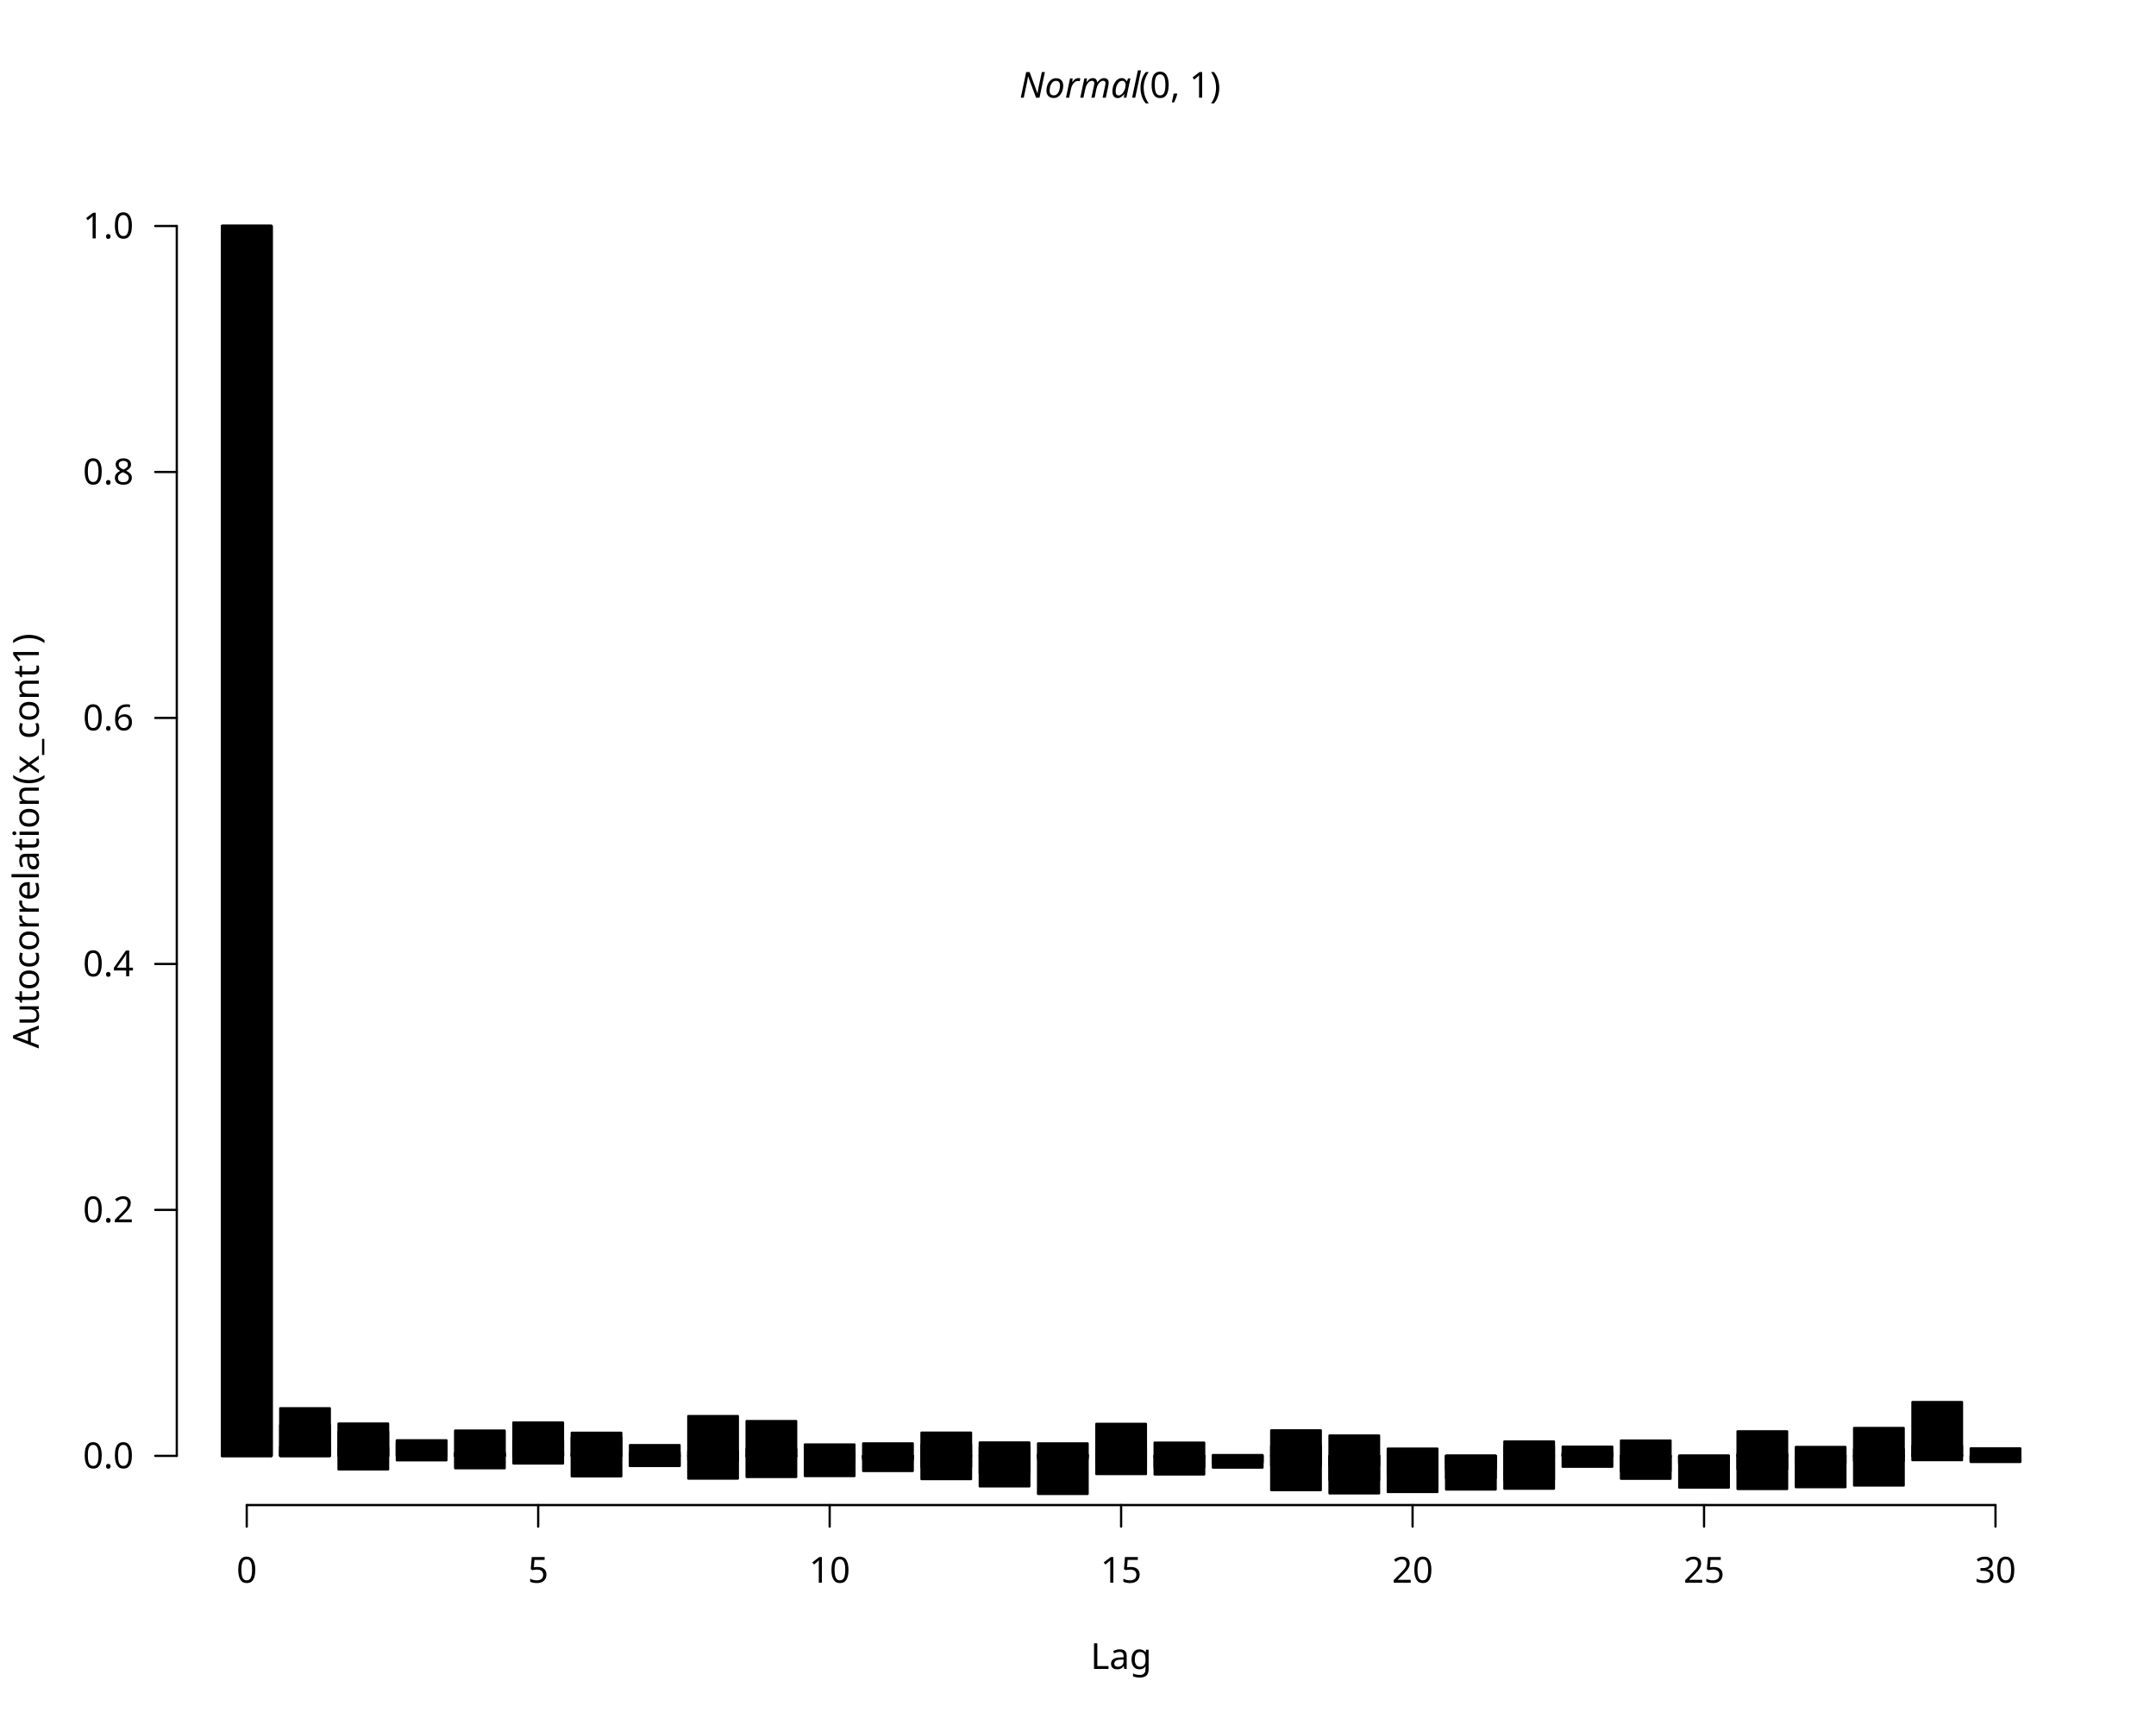
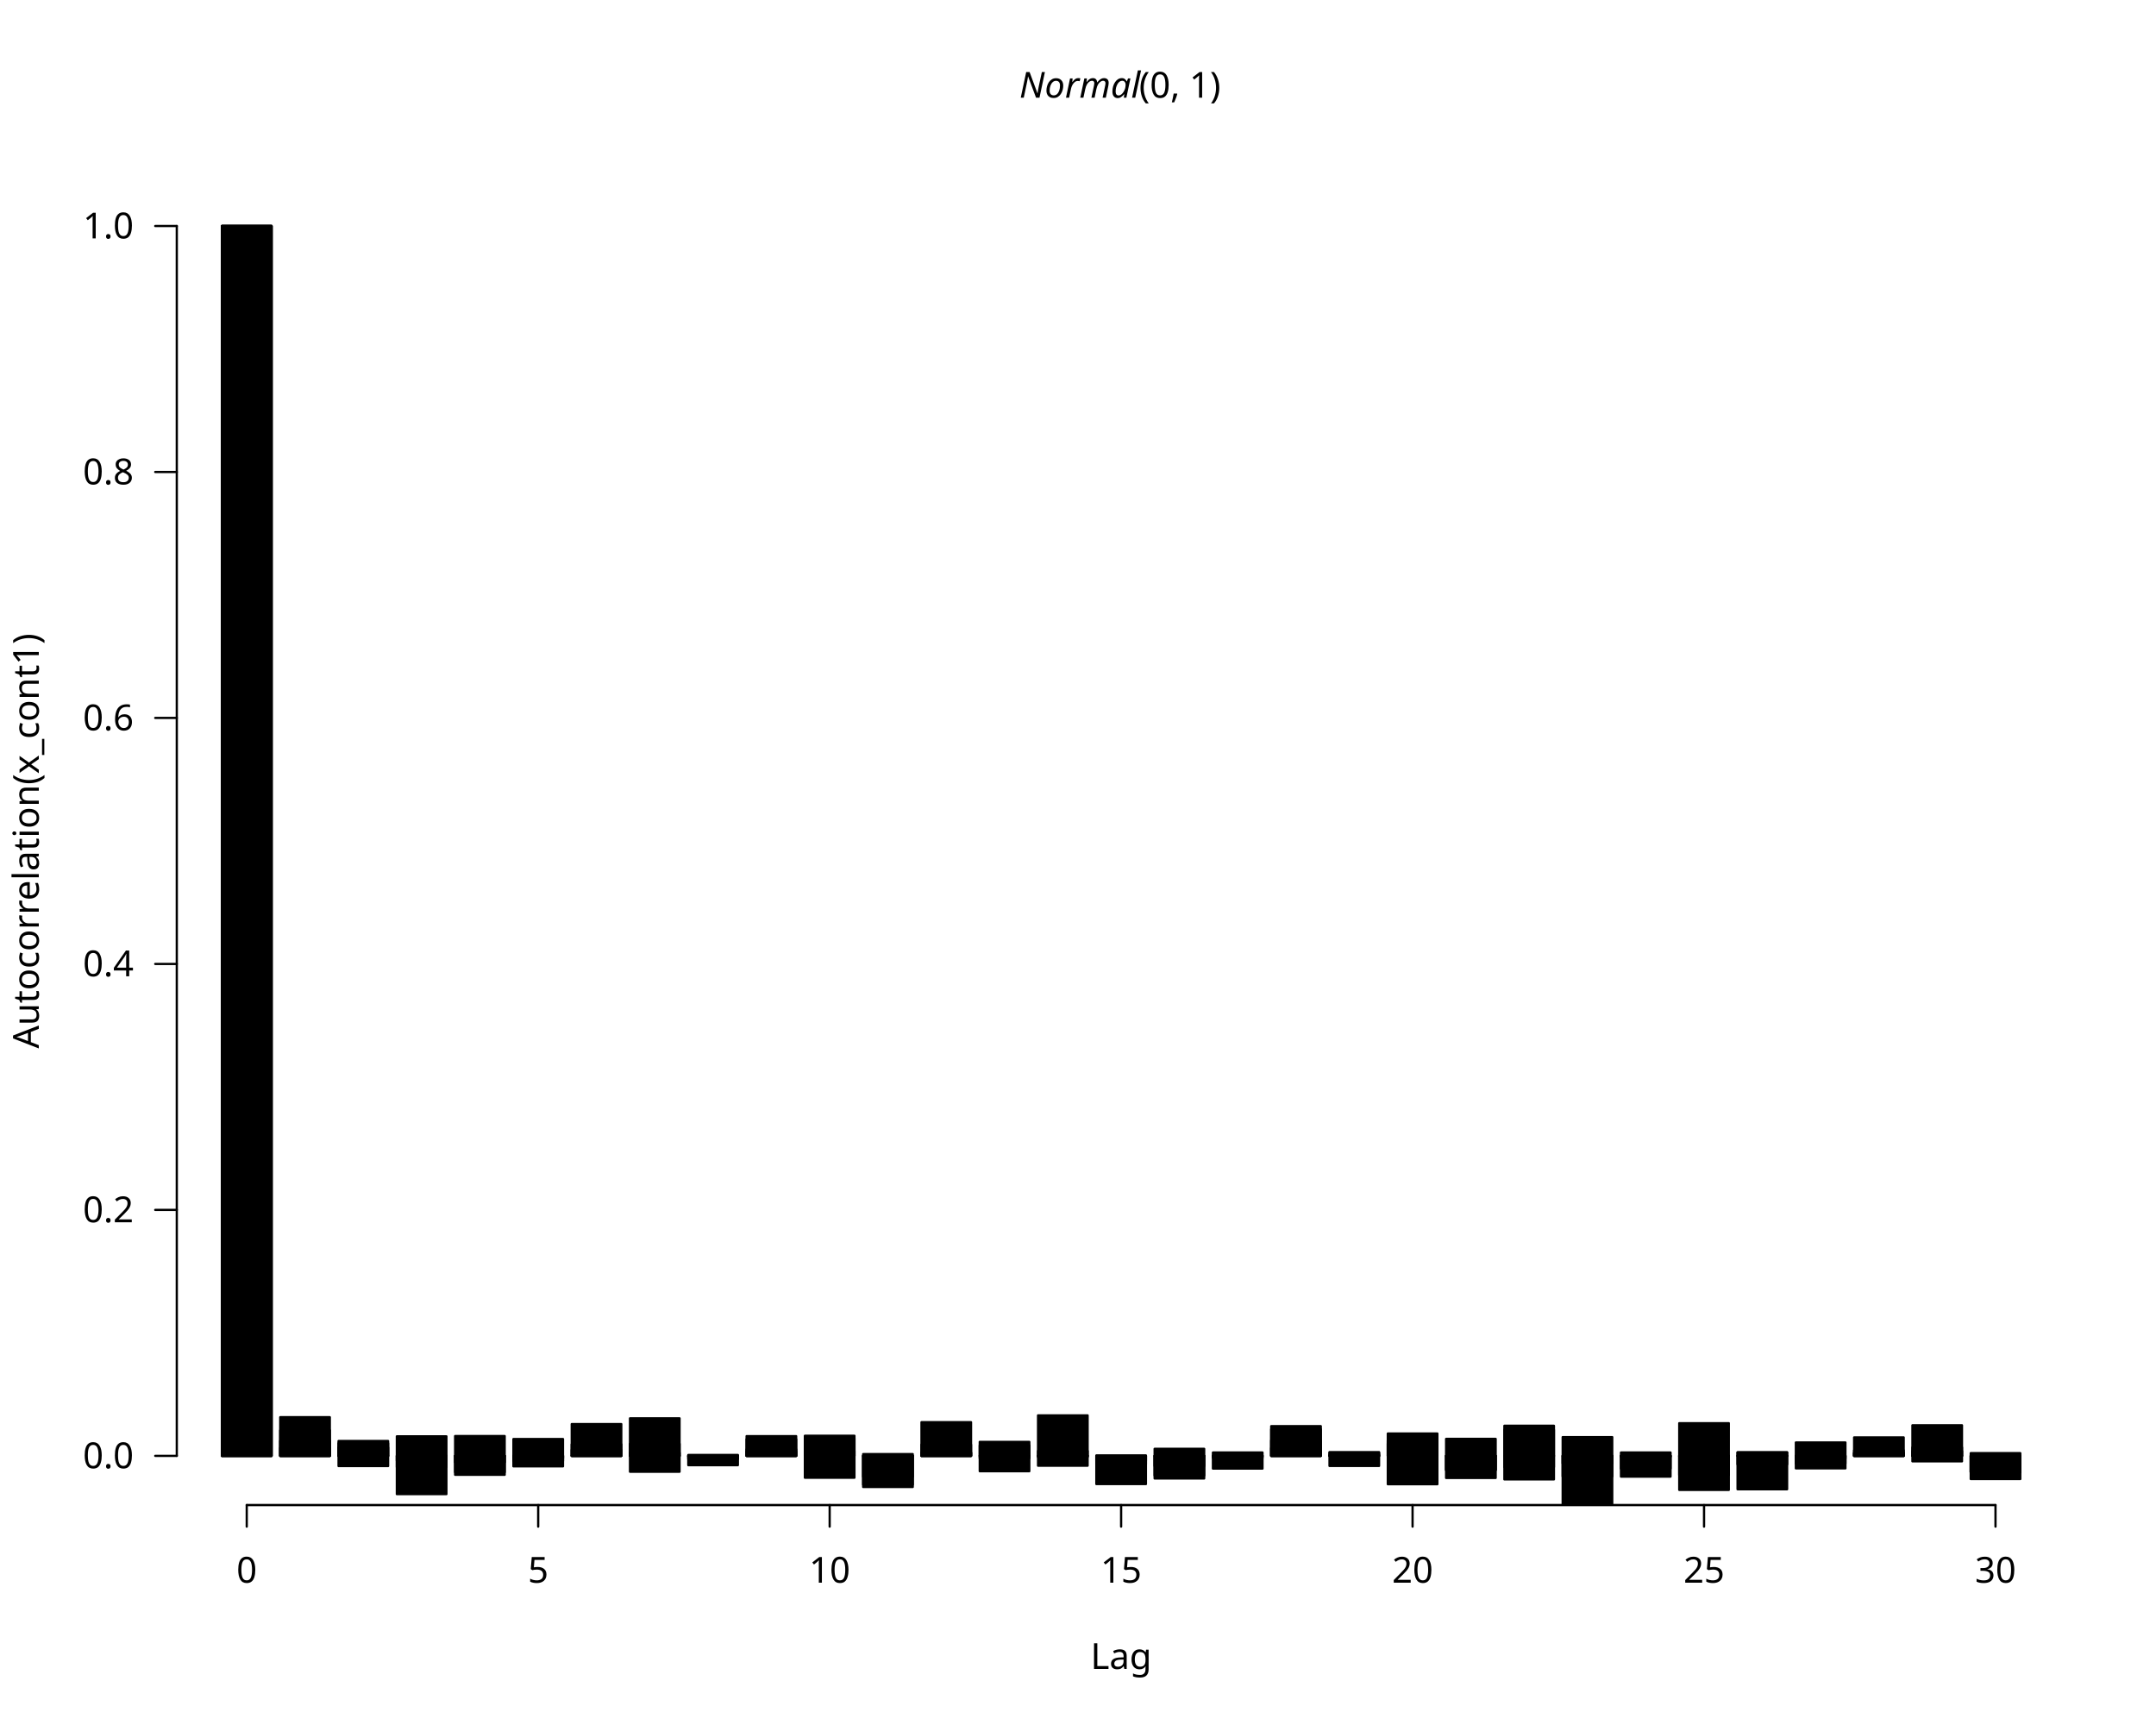
<svg xmlns="http://www.w3.org/2000/svg" class="svglite" data-engine-version="2.0" width="720.00pt" height="576.00pt" viewBox="0 0 720.00 576.00">
  <defs>
    <style type="text/css">
    .svglite line, .svglite polyline, .svglite polygon, .svglite path, .svglite rect, .svglite circle {
      fill: none;
      stroke: #000000;
      stroke-linecap: round;
      stroke-linejoin: round;
      stroke-miterlimit: 10.00;
    }
  </style>
  </defs>
  <rect width="100%" height="100%" style="stroke: none; fill: #FFFFFF;" />
  <defs>
    <clipPath id="cpMC4wMHw3MjAuMDB8MC4wMHw1NzYuMDA=">
      <rect x="0.00" y="0.00" width="720.00" height="576.00" />
    </clipPath>
  </defs>
  <g clip-path="url(#cpMC4wMHw3MjAuMDB8MC4wMHw1NzYuMDA=)">
    <line x1="82.40" y1="502.56" x2="666.40" y2="502.56" style="stroke-width: 0.75;" />
    <line x1="82.40" y1="502.56" x2="82.40" y2="509.76" style="stroke-width: 0.75;" />
    <line x1="179.73" y1="502.56" x2="179.73" y2="509.76" style="stroke-width: 0.75;" />
    <line x1="277.07" y1="502.56" x2="277.07" y2="509.76" style="stroke-width: 0.75;" />
    <line x1="374.40" y1="502.56" x2="374.40" y2="509.76" style="stroke-width: 0.75;" />
    <line x1="471.73" y1="502.56" x2="471.73" y2="509.76" style="stroke-width: 0.75;" />
    <line x1="569.07" y1="502.56" x2="569.07" y2="509.76" style="stroke-width: 0.75;" />
    <line x1="666.40" y1="502.56" x2="666.40" y2="509.76" style="stroke-width: 0.75;" />
    <text x="82.40" y="528.48" text-anchor="middle" style="font-size: 12.00px; font-family: sans;" textLength="6.67px" lengthAdjust="spacingAndGlyphs">0</text>
    <text x="179.73" y="528.48" text-anchor="middle" style="font-size: 12.00px; font-family: sans;" textLength="6.67px" lengthAdjust="spacingAndGlyphs">5</text>
    <text x="277.07" y="528.48" text-anchor="middle" style="font-size: 12.00px; font-family: sans;" textLength="13.35px" lengthAdjust="spacingAndGlyphs">10</text>
    <text x="374.40" y="528.48" text-anchor="middle" style="font-size: 12.00px; font-family: sans;" textLength="13.35px" lengthAdjust="spacingAndGlyphs">15</text>
    <text x="471.73" y="528.48" text-anchor="middle" style="font-size: 12.00px; font-family: sans;" textLength="13.35px" lengthAdjust="spacingAndGlyphs">20</text>
    <text x="569.07" y="528.48" text-anchor="middle" style="font-size: 12.00px; font-family: sans;" textLength="13.35px" lengthAdjust="spacingAndGlyphs">25</text>
    <text x="666.40" y="528.48" text-anchor="middle" style="font-size: 12.00px; font-family: sans;" textLength="13.35px" lengthAdjust="spacingAndGlyphs">30</text>
    <line x1="59.04" y1="486.13" x2="59.04" y2="75.47" style="stroke-width: 0.75;" />
    <line x1="59.04" y1="486.13" x2="51.84" y2="486.13" style="stroke-width: 0.75;" />
    <line x1="59.04" y1="404.00" x2="51.84" y2="404.00" style="stroke-width: 0.75;" />
    <line x1="59.04" y1="321.87" x2="51.84" y2="321.87" style="stroke-width: 0.75;" />
    <line x1="59.04" y1="239.73" x2="51.84" y2="239.73" style="stroke-width: 0.75;" />
    <line x1="59.04" y1="157.60" x2="51.84" y2="157.60" style="stroke-width: 0.75;" />
    <line x1="59.04" y1="75.47" x2="51.84" y2="75.47" style="stroke-width: 0.75;" />
    <text x="44.64" y="490.26" text-anchor="end" style="font-size: 12.00px; font-family: sans;" textLength="16.68px" lengthAdjust="spacingAndGlyphs">0.0</text>
    <text x="44.64" y="408.13" text-anchor="end" style="font-size: 12.00px; font-family: sans;" textLength="16.68px" lengthAdjust="spacingAndGlyphs">0.2</text>
    <text x="44.64" y="326.00" text-anchor="end" style="font-size: 12.00px; font-family: sans;" textLength="16.68px" lengthAdjust="spacingAndGlyphs">0.4</text>
    <text x="44.64" y="243.86" text-anchor="end" style="font-size: 12.00px; font-family: sans;" textLength="16.68px" lengthAdjust="spacingAndGlyphs">0.6</text>
    <text x="44.64" y="161.73" text-anchor="end" style="font-size: 12.00px; font-family: sans;" textLength="16.68px" lengthAdjust="spacingAndGlyphs">0.8</text>
    <text x="44.64" y="79.60" text-anchor="end" style="font-size: 12.00px; font-family: sans;" textLength="16.68px" lengthAdjust="spacingAndGlyphs">1.0</text>
    <text x="340.40" y="32.63" style="font-size: 12.00px; font-style: italic; font-family: sans;" textLength="38.68px" lengthAdjust="spacingAndGlyphs">Normal</text>
    <text x="380.39" y="32.63" style="font-size: 12.00px; font-family: sans;" textLength="28.01px" lengthAdjust="spacingAndGlyphs">(0, 1)</text>
    <text x="374.40" y="557.28" text-anchor="middle" style="font-size: 12.00px; font-family: sans;" textLength="20.02px" lengthAdjust="spacingAndGlyphs">Lag</text>
    <text transform="translate(12.96,280.80) rotate(-90)" text-anchor="middle" style="font-size: 12.00px; font-family: sans;" textLength="130.75px" lengthAdjust="spacingAndGlyphs">Autocorrelation(x_cont1)</text>
  </g>
  <defs>
    <clipPath id="cpNTkuMDR8Njg5Ljc2fDU5LjA0fDUwMi41Ng==">
      <rect x="59.04" y="59.04" width="630.72" height="443.52" />
    </clipPath>
  </defs>
  <g clip-path="url(#cpNTkuMDR8Njg5Ljc2fDU5LjA0fDUwMi41Ng==)">
    <rect x="74.13" y="75.47" width="16.55" height="410.67" style="stroke-width: 0.75; fill: #000000;" />
-     <rect x="93.59" y="470.23" width="16.55" height="15.90" style="stroke-width: 0.75; fill: #000000;" />
-     <rect x="113.06" y="483.42" width="16.55" height="2.72" style="stroke-width: 0.75; fill: #000000;" />
-     <rect x="132.53" y="481.02" width="16.55" height="5.11" style="stroke-width: 0.75; fill: #000000;" />
-     <rect x="151.99" y="486.13" width="16.55" height="4.13" style="stroke-width: 0.75; fill: #000000;" />
-     <rect x="171.46" y="486.13" width="16.55" height="2.53" style="stroke-width: 0.75; fill: #000000;" />
-     <rect x="190.93" y="478.42" width="16.55" height="7.71" style="stroke-width: 0.75; fill: #000000;" />
-     <rect x="210.39" y="482.54" width="16.55" height="3.60" style="stroke-width: 0.75; fill: #000000;" />
-     <rect x="229.86" y="472.84" width="16.55" height="13.29" style="stroke-width: 0.75; fill: #000000;" />
-     <rect x="249.33" y="483.78" width="16.55" height="2.35" style="stroke-width: 0.75; fill: #000000;" />
-     <rect x="268.79" y="484.42" width="16.55" height="1.71" style="stroke-width: 0.75; fill: #000000;" />
-     <rect x="288.26" y="486.13" width="16.55" height="5.05" style="stroke-width: 0.75; fill: #000000;" />
-     <rect x="307.73" y="486.13" width="16.55" height="3.71" style="stroke-width: 0.75; fill: #000000;" />
-     <rect x="327.19" y="486.13" width="16.55" height="5.83" style="stroke-width: 0.75; fill: #000000;" />
-     <rect x="346.66" y="485.64" width="16.55" height="0.49" style="stroke-width: 0.75; fill: #000000;" />
-     <rect x="366.13" y="475.45" width="16.55" height="10.68" style="stroke-width: 0.75; fill: #000000;" />
-     <rect x="385.59" y="481.72" width="16.55" height="4.41" style="stroke-width: 0.75; fill: #000000;" />
-     <rect x="405.06" y="486.13" width="16.55" height="1.85" style="stroke-width: 0.75; fill: #000000;" />
-     <rect x="424.53" y="486.13" width="16.55" height="3.25" style="stroke-width: 0.75; fill: #000000;" />
-     <rect x="443.99" y="486.13" width="16.55" height="8.09" style="stroke-width: 0.75; fill: #000000;" />
-     <rect x="463.46" y="486.13" width="16.55" height="6.44" style="stroke-width: 0.75; fill: #000000;" />
-     <rect x="482.93" y="486.13" width="16.55" height="11.23" style="stroke-width: 0.75; fill: #000000;" />
-     <rect x="502.39" y="486.13" width="16.55" height="8.07" style="stroke-width: 0.75; fill: #000000;" />
-     <rect x="521.86" y="485.03" width="16.55" height="1.11" style="stroke-width: 0.75; fill: #000000;" />
-     <rect x="541.33" y="481.02" width="16.55" height="5.12" style="stroke-width: 0.75; fill: #000000;" />
-     <rect x="560.79" y="486.13" width="16.55" height="0.98" style="stroke-width: 0.75; fill: #000000;" />
-     <rect x="580.26" y="486.13" width="16.55" height="4.41" style="stroke-width: 0.75; fill: #000000;" />
-     <rect x="599.73" y="486.13" width="16.55" height="10.45" style="stroke-width: 0.75; fill: #000000;" />
-     <rect x="619.19" y="486.13" width="16.55" height="1.66" style="stroke-width: 0.75; fill: #000000;" />
-     <rect x="638.66" y="486.13" width="16.55" height="1.43" style="stroke-width: 0.75; fill: #000000;" />
-     <rect x="658.13" y="486.13" width="16.55" height="2.03" style="stroke-width: 0.75; fill: #000000;" />
+     <rect x="93.59" y="477.60" width="16.55" height="8.53" style="stroke-width: 0.75; fill: #000000;" />
+     <rect x="113.06" y="483.34" width="16.55" height="2.79" style="stroke-width: 0.75; fill: #000000;" />
+     <rect x="132.53" y="486.13" width="16.55" height="1.59" style="stroke-width: 0.75; fill: #000000;" />
+     <rect x="151.99" y="486.13" width="16.55" height="6.33" style="stroke-width: 0.75; fill: #000000;" />
+     <rect x="171.46" y="486.13" width="16.55" height="3.50" style="stroke-width: 0.75; fill: #000000;" />
+     <rect x="190.93" y="482.28" width="16.55" height="3.86" style="stroke-width: 0.75; fill: #000000;" />
+     <rect x="210.39" y="486.13" width="16.55" height="5.30" style="stroke-width: 0.75; fill: #000000;" />
+     <rect x="229.86" y="486.13" width="16.55" height="3.11" style="stroke-width: 0.75; fill: #000000;" />
+     <rect x="249.33" y="480.58" width="16.55" height="5.56" style="stroke-width: 0.75; fill: #000000;" />
+     <rect x="268.79" y="480.24" width="16.55" height="5.89" style="stroke-width: 0.75; fill: #000000;" />
+     <rect x="288.26" y="486.13" width="16.55" height="10.40" style="stroke-width: 0.75; fill: #000000;" />
+     <rect x="307.73" y="474.89" width="16.55" height="11.24" style="stroke-width: 0.75; fill: #000000;" />
+     <rect x="327.19" y="486.13" width="16.55" height="5.13" style="stroke-width: 0.75; fill: #000000;" />
+     <rect x="346.66" y="484.50" width="16.55" height="1.64" style="stroke-width: 0.75; fill: #000000;" />
+     <rect x="366.13" y="486.13" width="16.55" height="9.42" style="stroke-width: 0.75; fill: #000000;" />
+     <rect x="385.59" y="483.78" width="16.55" height="2.35" style="stroke-width: 0.75; fill: #000000;" />
+     <rect x="405.06" y="485.01" width="16.55" height="1.13" style="stroke-width: 0.75; fill: #000000;" />
+     <rect x="424.53" y="477.24" width="16.55" height="8.89" style="stroke-width: 0.75; fill: #000000;" />
+     <rect x="443.99" y="484.88" width="16.55" height="1.26" style="stroke-width: 0.75; fill: #000000;" />
+     <rect x="463.46" y="478.67" width="16.55" height="7.47" style="stroke-width: 0.75; fill: #000000;" />
+     <rect x="482.93" y="486.13" width="16.55" height="4.67" style="stroke-width: 0.75; fill: #000000;" />
+     <rect x="502.39" y="486.13" width="16.55" height="7.86" style="stroke-width: 0.75; fill: #000000;" />
+     <rect x="521.86" y="486.13" width="16.55" height="2.48" style="stroke-width: 0.75; fill: #000000;" />
+     <rect x="541.33" y="486.13" width="16.55" height="0.32" style="stroke-width: 0.75; fill: #000000;" />
+     <rect x="560.79" y="475.22" width="16.55" height="10.92" style="stroke-width: 0.75; fill: #000000;" />
+     <rect x="580.26" y="484.96" width="16.55" height="1.17" style="stroke-width: 0.75; fill: #000000;" />
+     <rect x="599.73" y="486.13" width="16.55" height="0.89" style="stroke-width: 0.75; fill: #000000;" />
+     <rect x="619.19" y="484.29" width="16.55" height="1.85" style="stroke-width: 0.75; fill: #000000;" />
+     <rect x="638.66" y="483.32" width="16.55" height="2.81" style="stroke-width: 0.75; fill: #000000;" />
+     <rect x="658.13" y="486.13" width="16.55" height="7.74" style="stroke-width: 0.75; fill: #000000;" />
    <rect x="74.13" y="75.47" width="16.55" height="410.67" style="stroke-width: 0.75; fill: #000000;" />
-     <rect x="93.59" y="484.35" width="16.55" height="1.79" style="stroke-width: 0.75; fill: #000000;" />
-     <rect x="113.06" y="478.05" width="16.55" height="8.09" style="stroke-width: 0.75; fill: #000000;" />
-     <rect x="132.53" y="486.13" width="16.55" height="1.48" style="stroke-width: 0.75; fill: #000000;" />
-     <rect x="151.99" y="485.09" width="16.55" height="1.04" style="stroke-width: 0.75; fill: #000000;" />
-     <rect x="171.46" y="484.97" width="16.55" height="1.17" style="stroke-width: 0.75; fill: #000000;" />
-     <rect x="190.93" y="486.13" width="16.55" height="6.83" style="stroke-width: 0.75; fill: #000000;" />
-     <rect x="210.39" y="485.03" width="16.55" height="1.10" style="stroke-width: 0.75; fill: #000000;" />
-     <rect x="229.86" y="486.13" width="16.55" height="7.58" style="stroke-width: 0.75; fill: #000000;" />
-     <rect x="249.33" y="486.13" width="16.55" height="7.06" style="stroke-width: 0.75; fill: #000000;" />
-     <rect x="268.79" y="482.33" width="16.55" height="3.80" style="stroke-width: 0.75; fill: #000000;" />
-     <rect x="288.26" y="486.13" width="16.55" height="1.25" style="stroke-width: 0.75; fill: #000000;" />
-     <rect x="307.73" y="482.36" width="16.55" height="3.77" style="stroke-width: 0.75; fill: #000000;" />
-     <rect x="327.19" y="486.13" width="16.55" height="10.19" style="stroke-width: 0.75; fill: #000000;" />
-     <rect x="346.66" y="486.13" width="16.55" height="0.93" style="stroke-width: 0.75; fill: #000000;" />
-     <rect x="366.13" y="483.11" width="16.55" height="3.02" style="stroke-width: 0.75; fill: #000000;" />
-     <rect x="385.59" y="486.13" width="16.55" height="0.43" style="stroke-width: 0.75; fill: #000000;" />
-     <rect x="405.06" y="485.86" width="16.55" height="0.27" style="stroke-width: 0.75; fill: #000000;" />
-     <rect x="424.53" y="482.86" width="16.55" height="3.28" style="stroke-width: 0.75; fill: #000000;" />
-     <rect x="443.99" y="486.13" width="16.55" height="3.25" style="stroke-width: 0.75; fill: #000000;" />
-     <rect x="463.46" y="484.38" width="16.55" height="1.75" style="stroke-width: 0.75; fill: #000000;" />
-     <rect x="482.93" y="486.13" width="16.55" height="2.27" style="stroke-width: 0.75; fill: #000000;" />
-     <rect x="502.39" y="481.33" width="16.55" height="4.81" style="stroke-width: 0.75; fill: #000000;" />
-     <rect x="521.86" y="486.13" width="16.55" height="3.64" style="stroke-width: 0.75; fill: #000000;" />
-     <rect x="541.33" y="486.13" width="16.55" height="5.09" style="stroke-width: 0.75; fill: #000000;" />
-     <rect x="560.79" y="486.13" width="16.55" height="2.26" style="stroke-width: 0.75; fill: #000000;" />
-     <rect x="580.26" y="486.13" width="16.55" height="11.07" style="stroke-width: 0.75; fill: #000000;" />
-     <rect x="599.73" y="483.16" width="16.55" height="2.98" style="stroke-width: 0.75; fill: #000000;" />
-     <rect x="619.19" y="483.88" width="16.55" height="2.25" style="stroke-width: 0.75; fill: #000000;" />
-     <rect x="638.66" y="468.16" width="16.55" height="17.98" style="stroke-width: 0.75; fill: #000000;" />
-     <rect x="658.13" y="486.13" width="16.55" height="1.89" style="stroke-width: 0.75; fill: #000000;" />
+     <rect x="93.59" y="483.50" width="16.55" height="2.63" style="stroke-width: 0.75; fill: #000000;" />
+     <rect x="113.06" y="486.13" width="16.55" height="3.41" style="stroke-width: 0.75; fill: #000000;" />
+     <rect x="132.53" y="486.13" width="16.55" height="12.78" style="stroke-width: 0.75; fill: #000000;" />
+     <rect x="151.99" y="486.13" width="16.55" height="2.14" style="stroke-width: 0.75; fill: #000000;" />
+     <rect x="171.46" y="486.13" width="16.55" height="1.72" style="stroke-width: 0.75; fill: #000000;" />
+     <rect x="190.93" y="486.01" width="16.55" height="0.12" style="stroke-width: 0.75; fill: #000000;" />
+     <rect x="210.39" y="485.12" width="16.55" height="1.01" style="stroke-width: 0.75; fill: #000000;" />
+     <rect x="229.86" y="486.13" width="16.55" height="0.25" style="stroke-width: 0.75; fill: #000000;" />
+     <rect x="249.33" y="484.70" width="16.55" height="1.43" style="stroke-width: 0.75; fill: #000000;" />
+     <rect x="268.79" y="479.42" width="16.55" height="6.71" style="stroke-width: 0.75; fill: #000000;" />
+     <rect x="288.26" y="485.54" width="16.55" height="0.59" style="stroke-width: 0.75; fill: #000000;" />
+     <rect x="307.73" y="485.05" width="16.55" height="1.08" style="stroke-width: 0.75; fill: #000000;" />
+     <rect x="327.19" y="481.46" width="16.55" height="4.67" style="stroke-width: 0.75; fill: #000000;" />
+     <rect x="346.66" y="486.13" width="16.55" height="3.29" style="stroke-width: 0.75; fill: #000000;" />
+     <rect x="366.13" y="486.13" width="16.55" height="2.81" style="stroke-width: 0.75; fill: #000000;" />
+     <rect x="385.59" y="486.13" width="16.55" height="3.37" style="stroke-width: 0.75; fill: #000000;" />
+     <rect x="405.06" y="486.13" width="16.55" height="0.026" style="stroke-width: 0.75; fill: #000000;" />
+     <rect x="424.53" y="483.54" width="16.55" height="2.59" style="stroke-width: 0.75; fill: #000000;" />
+     <rect x="443.99" y="485.81" width="16.55" height="0.32" style="stroke-width: 0.75; fill: #000000;" />
+     <rect x="463.46" y="482.02" width="16.55" height="4.11" style="stroke-width: 0.75; fill: #000000;" />
+     <rect x="482.93" y="486.13" width="16.55" height="4.73" style="stroke-width: 0.75; fill: #000000;" />
+     <rect x="502.39" y="486.13" width="16.55" height="3.75" style="stroke-width: 0.75; fill: #000000;" />
+     <rect x="521.86" y="486.13" width="16.55" height="6.86" style="stroke-width: 0.75; fill: #000000;" />
+     <rect x="541.33" y="486.13" width="16.55" height="4.25" style="stroke-width: 0.75; fill: #000000;" />
+     <rect x="560.79" y="486.13" width="16.55" height="0.11" style="stroke-width: 0.75; fill: #000000;" />
+     <rect x="580.26" y="486.13" width="16.55" height="2.83" style="stroke-width: 0.75; fill: #000000;" />
+     <rect x="599.73" y="486.13" width="16.55" height="2.58" style="stroke-width: 0.75; fill: #000000;" />
+     <rect x="619.19" y="485.28" width="16.55" height="0.85" style="stroke-width: 0.75; fill: #000000;" />
+     <rect x="638.66" y="475.92" width="16.55" height="10.21" style="stroke-width: 0.75; fill: #000000;" />
+     <rect x="658.13" y="486.13" width="16.55" height="5.40" style="stroke-width: 0.75; fill: #000000;" />
    <rect x="74.13" y="75.47" width="16.55" height="410.67" style="stroke-width: 0.75; fill: #000000;" />
-     <rect x="93.59" y="475.86" width="16.55" height="10.28" style="stroke-width: 0.75; fill: #000000;" />
-     <rect x="113.06" y="486.13" width="16.55" height="4.51" style="stroke-width: 0.75; fill: #000000;" />
-     <rect x="132.53" y="480.95" width="16.55" height="5.19" style="stroke-width: 0.75; fill: #000000;" />
-     <rect x="151.99" y="477.69" width="16.55" height="8.45" style="stroke-width: 0.75; fill: #000000;" />
-     <rect x="171.46" y="474.99" width="16.55" height="11.14" style="stroke-width: 0.75; fill: #000000;" />
-     <rect x="190.93" y="480.00" width="16.55" height="6.14" style="stroke-width: 0.75; fill: #000000;" />
-     <rect x="210.39" y="486.13" width="16.55" height="3.39" style="stroke-width: 0.75; fill: #000000;" />
-     <rect x="229.86" y="486.13" width="16.55" height="1.46" style="stroke-width: 0.75; fill: #000000;" />
-     <rect x="249.33" y="474.51" width="16.55" height="11.62" style="stroke-width: 0.75; fill: #000000;" />
-     <rect x="268.79" y="486.13" width="16.55" height="6.75" style="stroke-width: 0.75; fill: #000000;" />
-     <rect x="288.26" y="486.13" width="16.55" height="0.69" style="stroke-width: 0.75; fill: #000000;" />
-     <rect x="307.73" y="478.37" width="16.55" height="7.76" style="stroke-width: 0.75; fill: #000000;" />
-     <rect x="327.19" y="483.26" width="16.55" height="2.87" style="stroke-width: 0.75; fill: #000000;" />
-     <rect x="346.66" y="481.97" width="16.55" height="4.17" style="stroke-width: 0.75; fill: #000000;" />
-     <rect x="366.13" y="486.13" width="16.55" height="3.82" style="stroke-width: 0.75; fill: #000000;" />
-     <rect x="385.59" y="486.13" width="16.55" height="3.81" style="stroke-width: 0.75; fill: #000000;" />
-     <rect x="405.06" y="486.13" width="16.55" height="2.47" style="stroke-width: 0.75; fill: #000000;" />
-     <rect x="424.53" y="477.61" width="16.55" height="8.52" style="stroke-width: 0.75; fill: #000000;" />
-     <rect x="443.99" y="479.33" width="16.55" height="6.80" style="stroke-width: 0.75; fill: #000000;" />
-     <rect x="463.46" y="483.71" width="16.55" height="2.42" style="stroke-width: 0.75; fill: #000000;" />
-     <rect x="482.93" y="486.13" width="16.55" height="7.48" style="stroke-width: 0.75; fill: #000000;" />
-     <rect x="502.39" y="486.13" width="16.55" height="10.96" style="stroke-width: 0.75; fill: #000000;" />
-     <rect x="521.86" y="483.06" width="16.55" height="3.08" style="stroke-width: 0.75; fill: #000000;" />
-     <rect x="541.33" y="486.13" width="16.55" height="0.39" style="stroke-width: 0.75; fill: #000000;" />
-     <rect x="560.79" y="486.13" width="16.55" height="10.58" style="stroke-width: 0.75; fill: #000000;" />
-     <rect x="580.26" y="485.44" width="16.55" height="0.69" style="stroke-width: 0.75; fill: #000000;" />
-     <rect x="599.73" y="486.04" width="16.55" height="0.095" style="stroke-width: 0.75; fill: #000000;" />
-     <rect x="619.19" y="486.13" width="16.55" height="9.90" style="stroke-width: 0.75; fill: #000000;" />
-     <rect x="638.66" y="485.95" width="16.55" height="0.18" style="stroke-width: 0.75; fill: #000000;" />
-     <rect x="658.13" y="486.13" width="16.55" height="1.56" style="stroke-width: 0.75; fill: #000000;" />
+     <rect x="93.59" y="481.09" width="16.55" height="5.05" style="stroke-width: 0.75; fill: #000000;" />
+     <rect x="113.06" y="481.91" width="16.55" height="4.22" style="stroke-width: 0.75; fill: #000000;" />
+     <rect x="132.53" y="486.13" width="16.55" height="3.76" style="stroke-width: 0.75; fill: #000000;" />
+     <rect x="151.99" y="479.51" width="16.55" height="6.62" style="stroke-width: 0.75; fill: #000000;" />
+     <rect x="171.46" y="480.51" width="16.55" height="5.62" style="stroke-width: 0.75; fill: #000000;" />
+     <rect x="190.93" y="475.51" width="16.55" height="10.62" style="stroke-width: 0.75; fill: #000000;" />
+     <rect x="210.39" y="473.59" width="16.55" height="12.55" style="stroke-width: 0.75; fill: #000000;" />
+     <rect x="229.86" y="486.13" width="16.55" height="1.03" style="stroke-width: 0.75; fill: #000000;" />
+     <rect x="249.33" y="483.95" width="16.55" height="2.18" style="stroke-width: 0.75; fill: #000000;" />
+     <rect x="268.79" y="484.46" width="16.55" height="1.68" style="stroke-width: 0.75; fill: #000000;" />
+     <rect x="288.26" y="486.13" width="16.55" height="9.62" style="stroke-width: 0.75; fill: #000000;" />
+     <rect x="307.73" y="482.38" width="16.55" height="3.75" style="stroke-width: 0.75; fill: #000000;" />
+     <rect x="327.19" y="482.63" width="16.55" height="3.50" style="stroke-width: 0.75; fill: #000000;" />
+     <rect x="346.66" y="486.13" width="16.55" height="0.40" style="stroke-width: 0.75; fill: #000000;" />
+     <rect x="366.13" y="486.05" width="16.55" height="0.085" style="stroke-width: 0.75; fill: #000000;" />
+     <rect x="385.59" y="486.13" width="16.55" height="6.58" style="stroke-width: 0.75; fill: #000000;" />
+     <rect x="405.06" y="486.13" width="16.55" height="0.63" style="stroke-width: 0.75; fill: #000000;" />
+     <rect x="424.53" y="476.21" width="16.55" height="9.93" style="stroke-width: 0.75; fill: #000000;" />
+     <rect x="443.99" y="486.13" width="16.55" height="3.37" style="stroke-width: 0.75; fill: #000000;" />
+     <rect x="463.46" y="481.03" width="16.55" height="5.10" style="stroke-width: 0.75; fill: #000000;" />
+     <rect x="482.93" y="480.46" width="16.55" height="5.67" style="stroke-width: 0.75; fill: #000000;" />
+     <rect x="502.39" y="476.08" width="16.55" height="10.05" style="stroke-width: 0.75; fill: #000000;" />
+     <rect x="521.86" y="479.87" width="16.55" height="6.26" style="stroke-width: 0.75; fill: #000000;" />
+     <rect x="541.33" y="485.01" width="16.55" height="1.13" style="stroke-width: 0.75; fill: #000000;" />
+     <rect x="560.79" y="486.13" width="16.55" height="6.42" style="stroke-width: 0.75; fill: #000000;" />
+     <rect x="580.26" y="486.13" width="16.55" height="11.15" style="stroke-width: 0.75; fill: #000000;" />
+     <rect x="599.73" y="481.66" width="16.55" height="4.48" style="stroke-width: 0.75; fill: #000000;" />
+     <rect x="619.19" y="479.97" width="16.55" height="6.17" style="stroke-width: 0.75; fill: #000000;" />
+     <rect x="638.66" y="486.13" width="16.55" height="1.83" style="stroke-width: 0.75; fill: #000000;" />
+     <rect x="658.13" y="486.13" width="16.55" height="5.43" style="stroke-width: 0.75; fill: #000000;" />
    <rect x="74.13" y="75.47" width="16.55" height="410.67" style="stroke-width: 0.75; fill: #000000;" />
-     <rect x="93.59" y="483.07" width="16.55" height="3.06" style="stroke-width: 0.75; fill: #000000;" />
-     <rect x="113.06" y="475.35" width="16.55" height="10.78" style="stroke-width: 0.75; fill: #000000;" />
-     <rect x="132.53" y="481.67" width="16.55" height="4.46" style="stroke-width: 0.75; fill: #000000;" />
-     <rect x="151.99" y="485.37" width="16.55" height="0.76" style="stroke-width: 0.75; fill: #000000;" />
-     <rect x="171.46" y="481.07" width="16.55" height="5.06" style="stroke-width: 0.75; fill: #000000;" />
-     <rect x="190.93" y="485.46" width="16.55" height="0.67" style="stroke-width: 0.75; fill: #000000;" />
-     <rect x="210.39" y="486.13" width="16.55" height="3.32" style="stroke-width: 0.75; fill: #000000;" />
-     <rect x="229.86" y="484.60" width="16.55" height="1.54" style="stroke-width: 0.75; fill: #000000;" />
-     <rect x="249.33" y="486.13" width="16.55" height="0.20" style="stroke-width: 0.75; fill: #000000;" />
-     <rect x="268.79" y="486.13" width="16.55" height="2.25" style="stroke-width: 0.75; fill: #000000;" />
-     <rect x="288.26" y="481.96" width="16.55" height="4.17" style="stroke-width: 0.75; fill: #000000;" />
-     <rect x="307.73" y="486.13" width="16.55" height="7.77" style="stroke-width: 0.75; fill: #000000;" />
-     <rect x="327.19" y="481.67" width="16.55" height="4.47" style="stroke-width: 0.75; fill: #000000;" />
-     <rect x="346.66" y="486.13" width="16.55" height="12.71" style="stroke-width: 0.75; fill: #000000;" />
-     <rect x="366.13" y="486.13" width="16.55" height="6.08" style="stroke-width: 0.75; fill: #000000;" />
-     <rect x="385.59" y="486.13" width="16.55" height="6.21" style="stroke-width: 0.75; fill: #000000;" />
-     <rect x="405.06" y="486.13" width="16.55" height="3.92" style="stroke-width: 0.75; fill: #000000;" />
-     <rect x="424.53" y="486.13" width="16.55" height="11.45" style="stroke-width: 0.75; fill: #000000;" />
-     <rect x="443.99" y="486.13" width="16.55" height="12.53" style="stroke-width: 0.75; fill: #000000;" />
-     <rect x="463.46" y="486.13" width="16.55" height="12.07" style="stroke-width: 0.75; fill: #000000;" />
-     <rect x="482.93" y="486.13" width="16.55" height="4.48" style="stroke-width: 0.75; fill: #000000;" />
-     <rect x="502.39" y="482.91" width="16.55" height="3.23" style="stroke-width: 0.75; fill: #000000;" />
-     <rect x="521.86" y="485.73" width="16.55" height="0.40" style="stroke-width: 0.75; fill: #000000;" />
-     <rect x="541.33" y="486.13" width="16.55" height="7.64" style="stroke-width: 0.75; fill: #000000;" />
-     <rect x="560.79" y="486.13" width="16.55" height="2.78" style="stroke-width: 0.75; fill: #000000;" />
-     <rect x="580.26" y="477.94" width="16.55" height="8.19" style="stroke-width: 0.75; fill: #000000;" />
-     <rect x="599.73" y="486.13" width="16.55" height="2.51" style="stroke-width: 0.75; fill: #000000;" />
-     <rect x="619.19" y="476.82" width="16.55" height="9.32" style="stroke-width: 0.75; fill: #000000;" />
-     <rect x="638.66" y="482.80" width="16.55" height="3.33" style="stroke-width: 0.75; fill: #000000;" />
-     <rect x="658.13" y="483.63" width="16.55" height="2.51" style="stroke-width: 0.75; fill: #000000;" />
+     <rect x="93.59" y="473.22" width="16.55" height="12.92" style="stroke-width: 0.75; fill: #000000;" />
+     <rect x="113.06" y="481.17" width="16.55" height="4.97" style="stroke-width: 0.75; fill: #000000;" />
+     <rect x="132.53" y="479.61" width="16.55" height="6.52" style="stroke-width: 0.75; fill: #000000;" />
+     <rect x="151.99" y="486.13" width="16.55" height="5.45" style="stroke-width: 0.75; fill: #000000;" />
+     <rect x="171.46" y="486.13" width="16.55" height="0.76" style="stroke-width: 0.75; fill: #000000;" />
+     <rect x="190.93" y="484.13" width="16.55" height="2.00" style="stroke-width: 0.75; fill: #000000;" />
+     <rect x="210.39" y="482.11" width="16.55" height="4.03" style="stroke-width: 0.75; fill: #000000;" />
+     <rect x="229.86" y="485.83" width="16.55" height="0.30" style="stroke-width: 0.75; fill: #000000;" />
+     <rect x="249.33" y="479.54" width="16.55" height="6.59" style="stroke-width: 0.75; fill: #000000;" />
+     <rect x="268.79" y="486.13" width="16.55" height="7.30" style="stroke-width: 0.75; fill: #000000;" />
+     <rect x="288.26" y="486.13" width="16.55" height="6.97" style="stroke-width: 0.75; fill: #000000;" />
+     <rect x="307.73" y="485.09" width="16.55" height="1.05" style="stroke-width: 0.75; fill: #000000;" />
+     <rect x="327.19" y="486.13" width="16.55" height="0.79" style="stroke-width: 0.75; fill: #000000;" />
+     <rect x="346.66" y="472.61" width="16.55" height="13.52" style="stroke-width: 0.75; fill: #000000;" />
+     <rect x="366.13" y="486.13" width="16.55" height="1.65" style="stroke-width: 0.75; fill: #000000;" />
+     <rect x="385.59" y="486.13" width="16.55" height="7.55" style="stroke-width: 0.75; fill: #000000;" />
+     <rect x="405.06" y="486.13" width="16.55" height="4.25" style="stroke-width: 0.75; fill: #000000;" />
+     <rect x="424.53" y="480.98" width="16.55" height="5.15" style="stroke-width: 0.75; fill: #000000;" />
+     <rect x="443.99" y="485.13" width="16.55" height="1.01" style="stroke-width: 0.75; fill: #000000;" />
+     <rect x="463.46" y="486.13" width="16.55" height="9.47" style="stroke-width: 0.75; fill: #000000;" />
+     <rect x="482.93" y="486.13" width="16.55" height="7.38" style="stroke-width: 0.75; fill: #000000;" />
+     <rect x="502.39" y="477.43" width="16.55" height="8.70" style="stroke-width: 0.75; fill: #000000;" />
+     <rect x="521.86" y="486.13" width="16.55" height="17.56" style="stroke-width: 0.75; fill: #000000;" />
+     <rect x="541.33" y="486.13" width="16.55" height="6.93" style="stroke-width: 0.75; fill: #000000;" />
+     <rect x="560.79" y="486.13" width="16.55" height="11.37" style="stroke-width: 0.75; fill: #000000;" />
+     <rect x="580.26" y="484.96" width="16.55" height="1.17" style="stroke-width: 0.75; fill: #000000;" />
+     <rect x="599.73" y="486.13" width="16.55" height="4.18" style="stroke-width: 0.75; fill: #000000;" />
+     <rect x="619.19" y="485.08" width="16.55" height="1.06" style="stroke-width: 0.75; fill: #000000;" />
+     <rect x="638.66" y="484.56" width="16.55" height="1.57" style="stroke-width: 0.75; fill: #000000;" />
+     <rect x="658.13" y="485.22" width="16.55" height="0.91" style="stroke-width: 0.75; fill: #000000;" />
  </g>
</svg>
